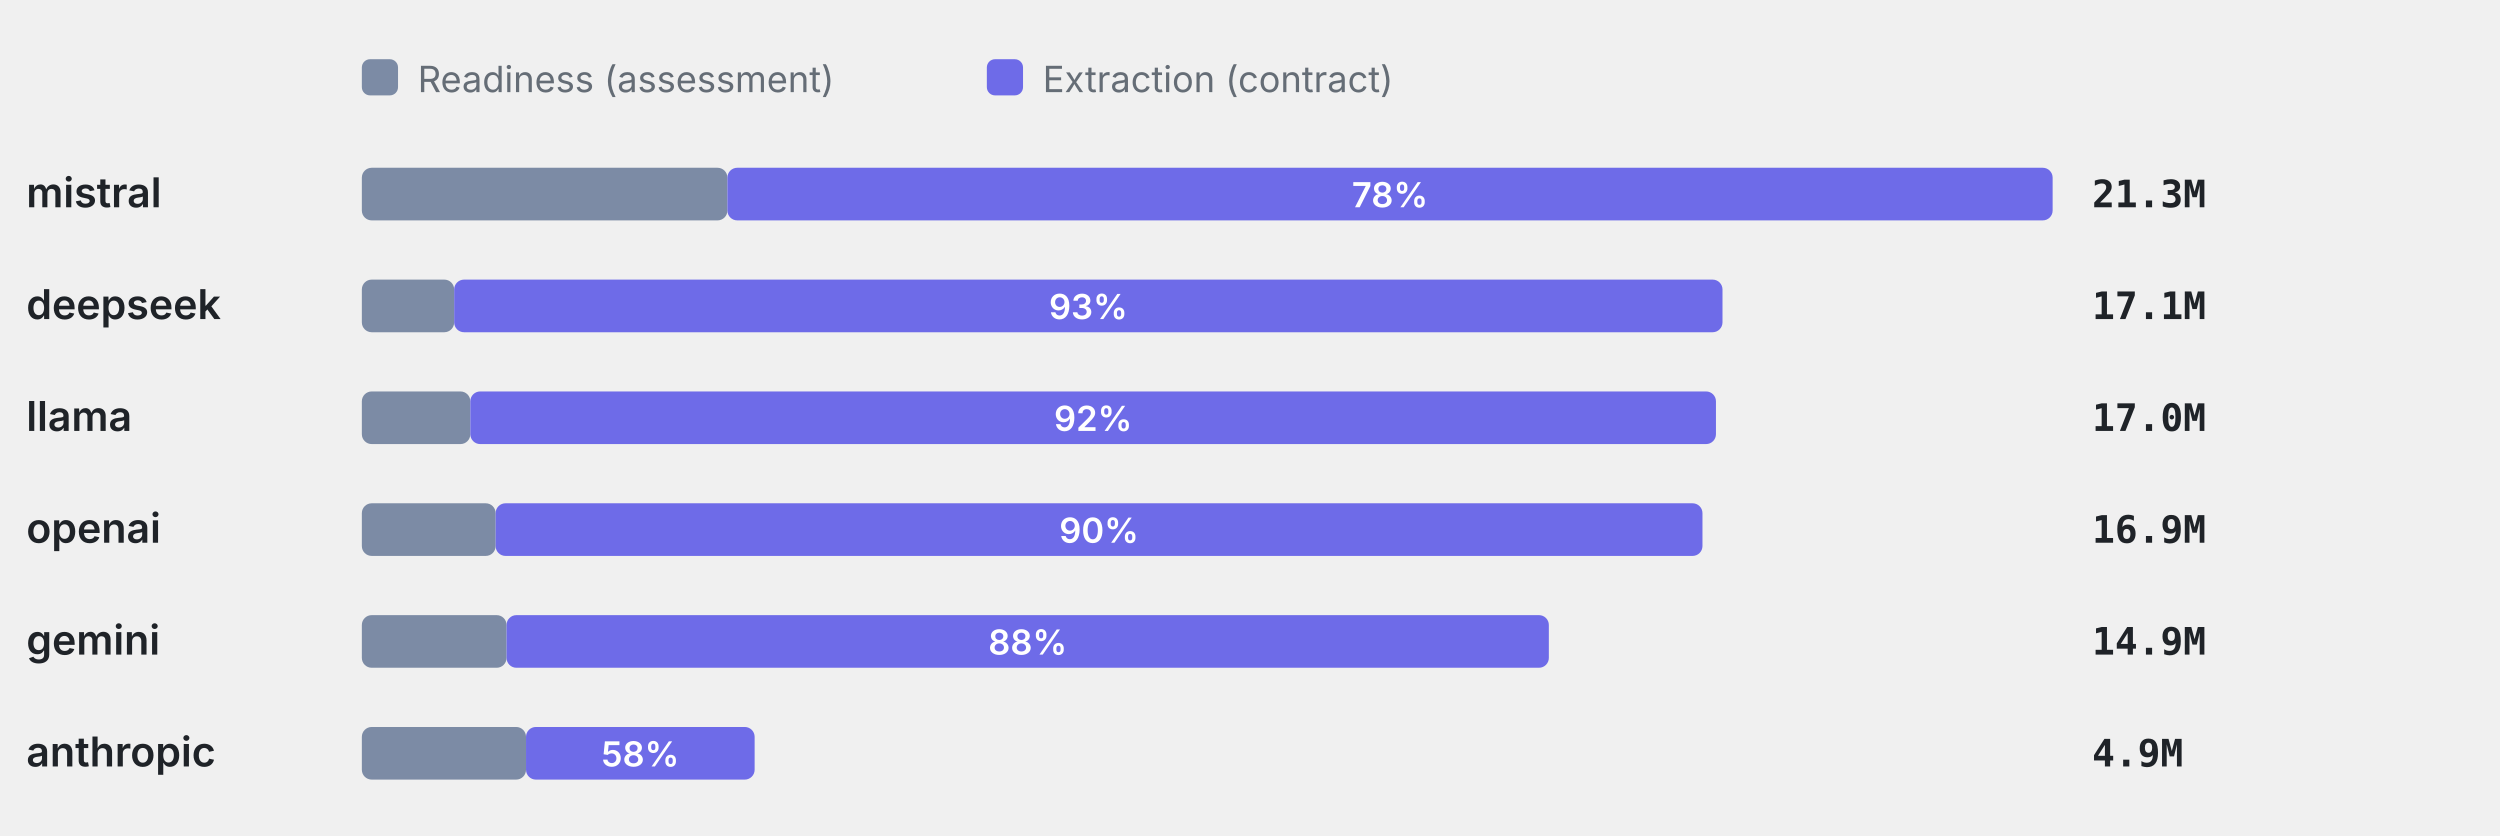
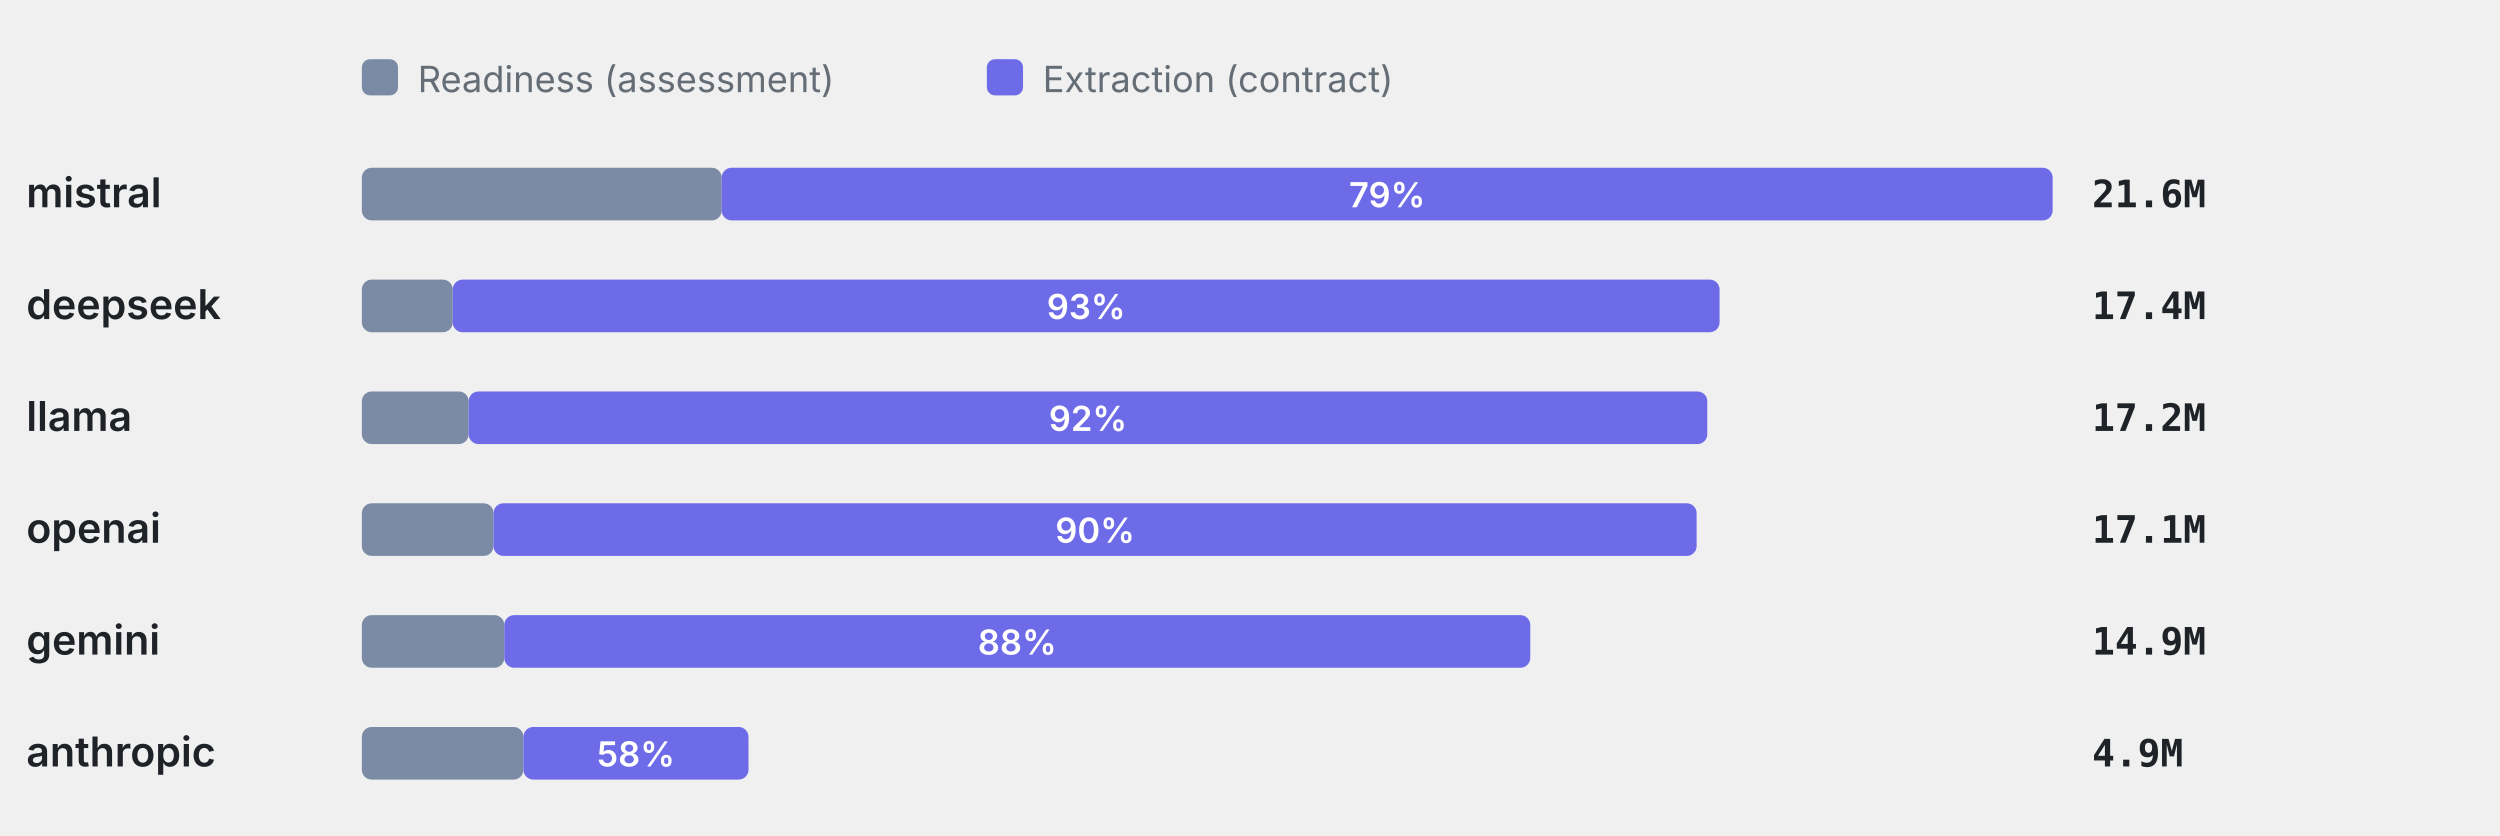
<svg xmlns="http://www.w3.org/2000/svg" viewBox="0 0 760 254" width="760" height="254" role="img" aria-label="Token split readiness vs extraction" font-family="-apple-system,BlinkMacSystemFont,'Segoe UI',system-ui,sans-serif">
  <rect x="110" y="18" width="11" height="11" rx="2.5" fill="#7C8BA5" />
  <text x="127" y="28" font-size="11" font-weight="400" text-anchor="start" fill="#656d76">Readiness (assessment)</text>
  <rect x="300" y="18" width="11" height="11" rx="2.5" fill="#6E6BE8" />
  <text x="317" y="28" font-size="11" font-weight="400" text-anchor="start" fill="#656d76">Extraction (contract)</text>
  <text x="8" y="63" font-size="12.5" font-weight="600" text-anchor="start" fill="#1f2328">mistral</text>
-   <rect x="110" y="51" width="111.13" height="16" rx="3" fill="#7C8BA5" />
-   <rect x="221.13" y="51" width="402.87" height="16" rx="3" fill="#6E6BE8" />
-   <text x="422.56" y="63" font-size="10.5" font-weight="600" text-anchor="middle" fill="#fff">78%</text>
-   <text x="636" y="63" font-size="11.5" font-weight="600" text-anchor="start" fill="#1f2328" font-family="ui-monospace,SFMono-Regular,Menlo,monospace">21.3M</text>
+   <rect x="110" y="51" width="109.39" height="16" rx="3" fill="#7C8BA5" />
+   <rect x="219.39" y="51" width="404.61" height="16" rx="3" fill="#6E6BE8" />
+   <text x="421.69" y="63" font-size="10.5" font-weight="600" text-anchor="middle" fill="#fff">79%</text>
+   <text x="636" y="63" font-size="11.5" font-weight="600" text-anchor="start" fill="#1f2328" font-family="ui-monospace,SFMono-Regular,Menlo,monospace">21.6M</text>
  <text x="8" y="97" font-size="12.5" font-weight="600" text-anchor="start" fill="#1f2328">deepseek</text>
-   <rect x="110" y="85" width="28.07" height="16" rx="3" fill="#7C8BA5" />
-   <rect x="138.07" y="85" width="385.57" height="16" rx="3" fill="#6E6BE8" />
-   <text x="330.86" y="97" font-size="10.5" font-weight="600" text-anchor="middle" fill="#fff">93%</text>
-   <text x="636" y="97" font-size="11.5" font-weight="600" text-anchor="start" fill="#1f2328" font-family="ui-monospace,SFMono-Regular,Menlo,monospace">17.1M</text>
+   <rect x="110" y="85" width="27.63" height="16" rx="3" fill="#7C8BA5" />
+   <rect x="137.63" y="85" width="385.12" height="16" rx="3" fill="#6E6BE8" />
+   <text x="330.19" y="97" font-size="10.5" font-weight="600" text-anchor="middle" fill="#fff">93%</text>
+   <text x="636" y="97" font-size="11.5" font-weight="600" text-anchor="start" fill="#1f2328" font-family="ui-monospace,SFMono-Regular,Menlo,monospace">17.4M</text>
  <text x="8" y="131" font-size="12.5" font-weight="600" text-anchor="start" fill="#1f2328">llama</text>
-   <rect x="110" y="119" width="32.98" height="16" rx="3" fill="#7C8BA5" />
-   <rect x="142.98" y="119" width="378.67" height="16" rx="3" fill="#6E6BE8" />
-   <text x="332.32" y="131" font-size="10.5" font-weight="600" text-anchor="middle" fill="#fff">92%</text>
-   <text x="636" y="131" font-size="11.5" font-weight="600" text-anchor="start" fill="#1f2328" font-family="ui-monospace,SFMono-Regular,Menlo,monospace">17.0M</text>
+   <rect x="110" y="119" width="32.47" height="16" rx="3" fill="#7C8BA5" />
+   <rect x="142.47" y="119" width="376.55" height="16" rx="3" fill="#6E6BE8" />
+   <text x="330.74" y="131" font-size="10.5" font-weight="600" text-anchor="middle" fill="#fff">92%</text>
+   <text x="636" y="131" font-size="11.5" font-weight="600" text-anchor="start" fill="#1f2328" font-family="ui-monospace,SFMono-Regular,Menlo,monospace">17.2M</text>
  <text x="8" y="165" font-size="12.5" font-weight="600" text-anchor="start" fill="#1f2328">openai</text>
-   <rect x="110" y="153" width="40.67" height="16" rx="3" fill="#7C8BA5" />
-   <rect x="150.67" y="153" width="366.88" height="16" rx="3" fill="#6E6BE8" />
-   <text x="334.11" y="165" font-size="10.5" font-weight="600" text-anchor="middle" fill="#fff">90%</text>
-   <text x="636" y="165" font-size="11.5" font-weight="600" text-anchor="start" fill="#1f2328" font-family="ui-monospace,SFMono-Regular,Menlo,monospace">16.9M</text>
+   <rect x="110" y="153" width="40.03" height="16" rx="3" fill="#7C8BA5" />
+   <rect x="150.03" y="153" width="365.74" height="16" rx="3" fill="#6E6BE8" />
+   <text x="332.9" y="165" font-size="10.5" font-weight="600" text-anchor="middle" fill="#fff">90%</text>
+   <text x="636" y="165" font-size="11.5" font-weight="600" text-anchor="start" fill="#1f2328" font-family="ui-monospace,SFMono-Regular,Menlo,monospace">17.1M</text>
  <text x="8" y="199" font-size="12.5" font-weight="600" text-anchor="start" fill="#1f2328">gemini</text>
-   <rect x="110" y="187" width="43.99" height="16" rx="3" fill="#7C8BA5" />
-   <rect x="153.99" y="187" width="316.86" height="16" rx="3" fill="#6E6BE8" />
-   <text x="312.42" y="199" font-size="10.5" font-weight="600" text-anchor="middle" fill="#fff">88%</text>
+   <rect x="110" y="187" width="43.3" height="16" rx="3" fill="#7C8BA5" />
+   <rect x="153.3" y="187" width="311.9" height="16" rx="3" fill="#6E6BE8" />
+   <text x="309.24" y="199" font-size="10.5" font-weight="600" text-anchor="middle" fill="#fff">88%</text>
  <text x="636" y="199" font-size="11.5" font-weight="600" text-anchor="start" fill="#1f2328" font-family="ui-monospace,SFMono-Regular,Menlo,monospace">14.9M</text>
  <text x="8" y="233" font-size="12.5" font-weight="600" text-anchor="start" fill="#1f2328">anthropic</text>
-   <rect x="110" y="221" width="49.91" height="16" rx="3" fill="#7C8BA5" />
-   <rect x="159.91" y="221" width="69.5" height="16" rx="3" fill="#6E6BE8" />
-   <text x="194.66" y="233" font-size="10.5" font-weight="600" text-anchor="middle" fill="#fff">58%</text>
+   <rect x="110" y="221" width="49.13" height="16" rx="3" fill="#7C8BA5" />
+   <rect x="159.13" y="221" width="68.41" height="16" rx="3" fill="#6E6BE8" />
+   <text x="193.33" y="233" font-size="10.5" font-weight="600" text-anchor="middle" fill="#fff">58%</text>
  <text x="636" y="233" font-size="11.5" font-weight="600" text-anchor="start" fill="#1f2328" font-family="ui-monospace,SFMono-Regular,Menlo,monospace">4.9M</text>
</svg>
